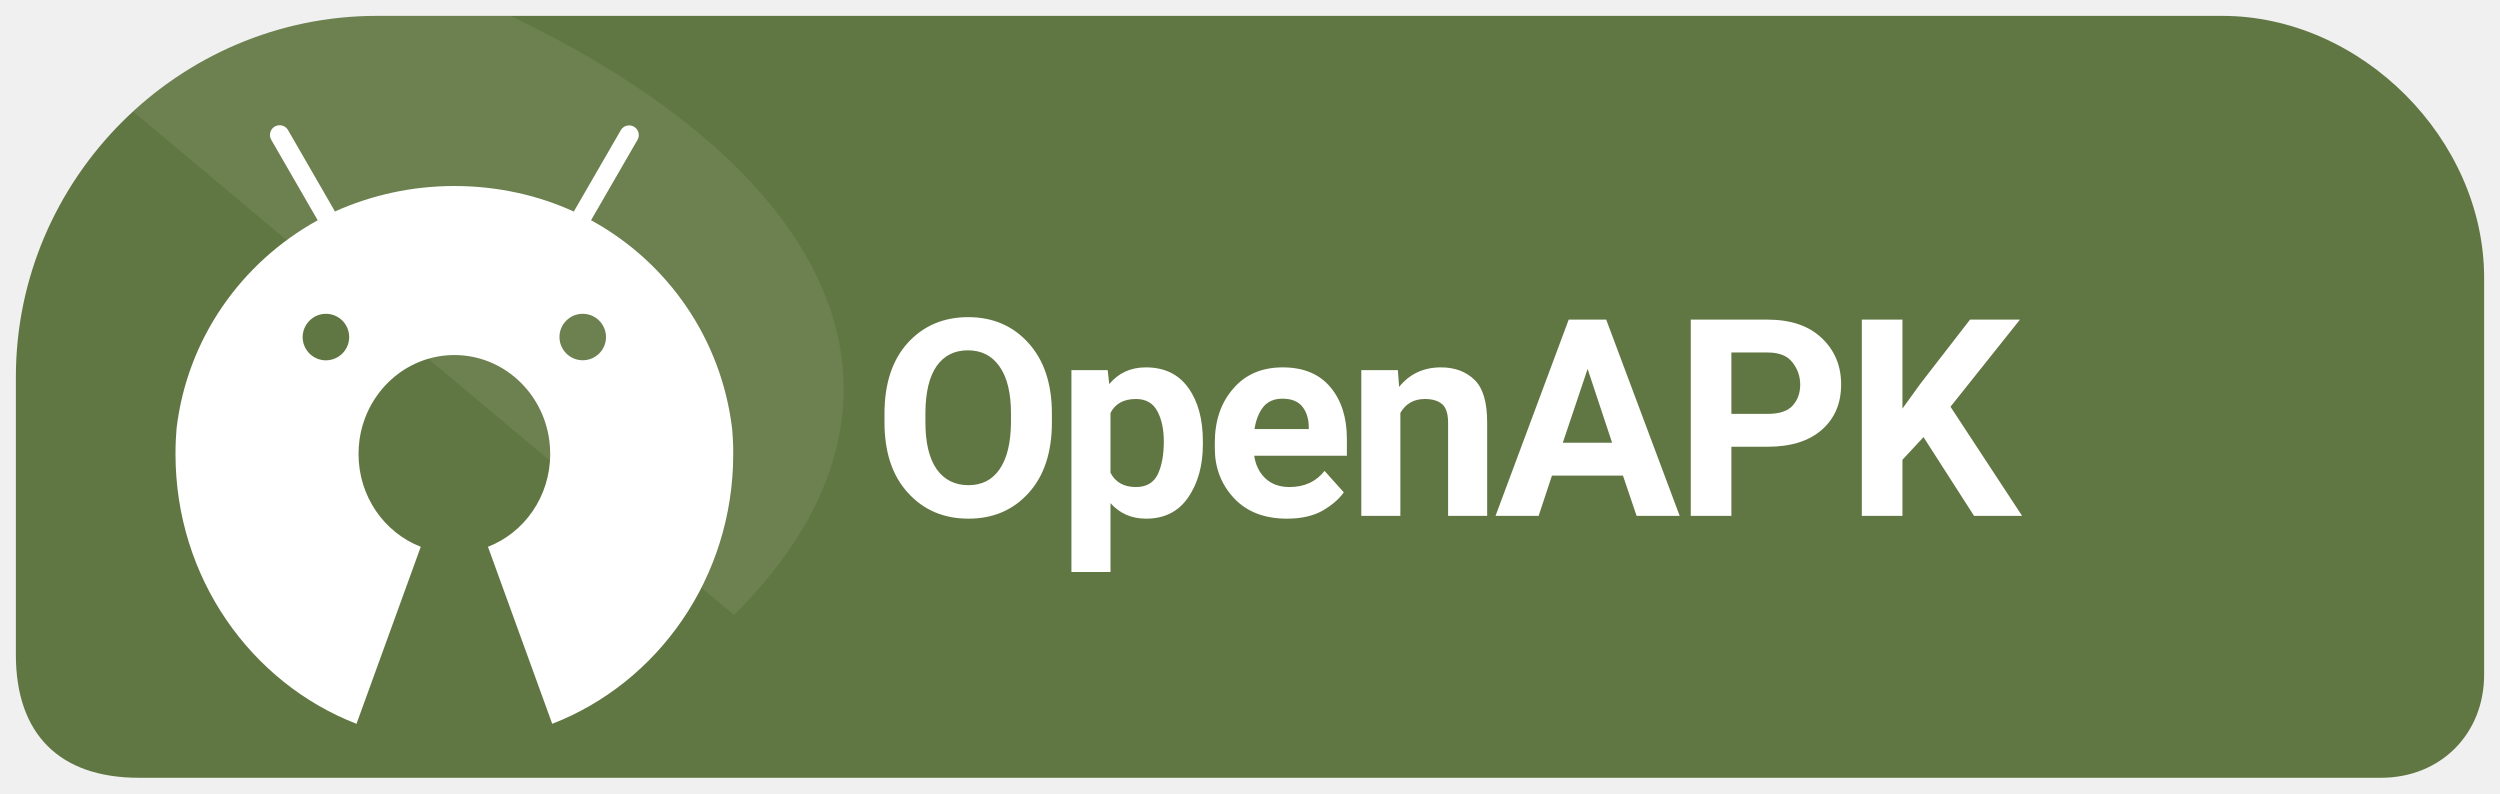
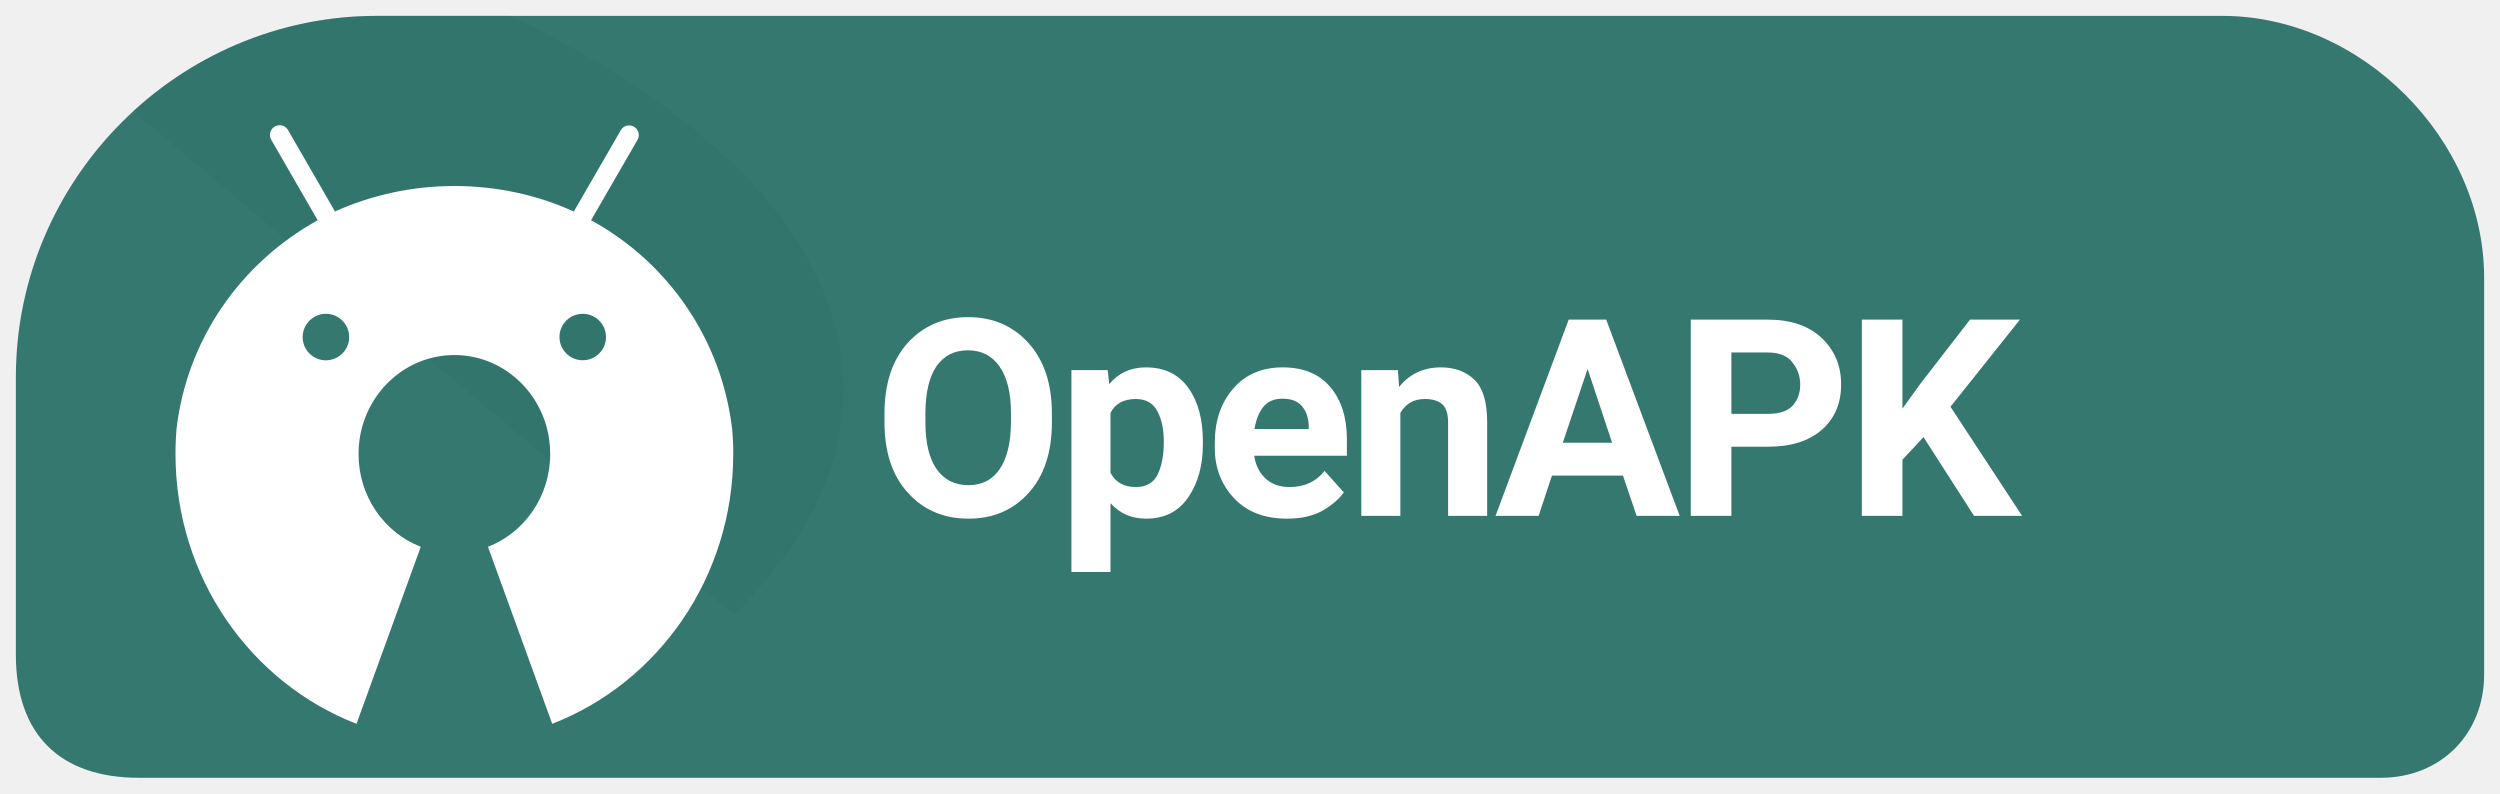
<svg xmlns="http://www.w3.org/2000/svg" width="126" height="40" viewBox="0 0 126 40" role="img" aria-label="Get Levyra on OpenAPK">
-   <path d="M 19 .8 C 9 .8 .8 9 .8 19 V 33 C .8 37 3 39.2 7 39.2 H 120 C 123 39.2 125.2 37 125.2 34 V 14 C 125.2 7 119 .8 112 .8 Z" fill="#617743" />
+   <path d="M 19 .8 C 9 .8 .8 9 .8 19 V 33 C .8 37 3 39.2 7 39.2 H 120 C 123 39.2 125.2 37 125.2 34 V 14 C 125.2 7 119 .8 112 .8 Z" fill="#35786F" />
  <clipPath id="badge">
    <path d="M 19 .8 C 9 .8 .8 9 .8 19 V 33 C .8 37 3 39.2 7 39.2 H 120 C 123 39.2 125.2 37 125.2 34 V 14 C 125.2 7 119 .8 112 .8 Z" />
  </clipPath>
-   <path d="M 0 0 H 24 C 42 8 48 20 37 31 C 38 38 24 40 H 0 Z" clip-path="url(#badge)" fill="#FFFFFF" opacity=".07" />
+   <path d="M 0 0 H 24 C 42 8 48 20 37 31 C 38 38 24 40 H 0 Z" clip-path="url(#badge)" fill="#2A6C64" opacity="0.26" />
  <g transform="translate(6.5 5) scale(.041)">
    <path fill="#FFFFFF" d="M742.4,418.6c-0.2-4.1-0.5-8.1-0.8-12.2c-12.9-111.3-79-205.3-171.9-256.7l-1.7-0.9l0,0l9.2-15.9l47.9-82.9c1-1.7,1.6-3.7,1.6-5.9c0-6.6-5.3-11.9-11.9-11.9c-4.4,0-8.2,2.4-10.2,5.9l0,0l-47.9,82.9l-9.9,17.1c-43.1-19.8-93.6-31.4-146.8-31.4c-52.3,0-102,11.2-146.8,31.3l0,0.1l-2.2,0.9c0.7-0.3,1.5-0.7,2.2-1l-9.8-17.1l-47.9-83c-2.1-3.6-5.9-5.9-10.3-5.9c-6.6,0-11.9,5.3-11.9,11.9c0,2.2,0.6,4.2,1.6,6l0,0l47.9,83l9.2,15.9C137.6,201,71.5,294.8,58.5,404.8c-0.4,4.6-0.7,9.2-0.9,13.8c-0.3,5.8-0.4,11.7-0.4,17.6c0,151.8,92.5,281.2,222.5,331.6l79-217.6c-44.7-17.3-76.5-61.8-76.5-114c0-6,0.4-11.9,1.2-17.6c8.3-58.9,57.3-104.1,116.6-104.1c59.3,0,108.4,45.2,116.6,104.1c0.8,5.8,1.2,11.6,1.2,17.6c0,52.2-31.8,96.7-76.5,114l79,217.6c130-50.4,222.5-179.8,222.5-331.6C742.9,430.3,742.7,424.4,742.4,418.6z M242.1,263.8c15.8,0,28.6,12.8,28.6,28.6c0,15.8-12.8,28.5-28.6,28.6c-15.8,0-28.6-12.8-28.6-28.6C213.6,276.6,226.4,263.8,242.1,263.8z M557.8,263.8c15.8,0,28.6,12.8,28.6,28.6c0,15.8-12.8,28.5-28.6,28.5c-15.8,0-28.6-12.8-28.6-28.6C529.2,276.6,542,263.8,557.8,263.8z" />
  </g>
  <text x="44" y="26" font-family="system-ui,-apple-system,'Segoe UI',Roboto,Arial,sans-serif" font-size="13.9" font-weight="690" letter-spacing="-.35" fill="#FFFFFF">OpenAPK</text>
</svg>
